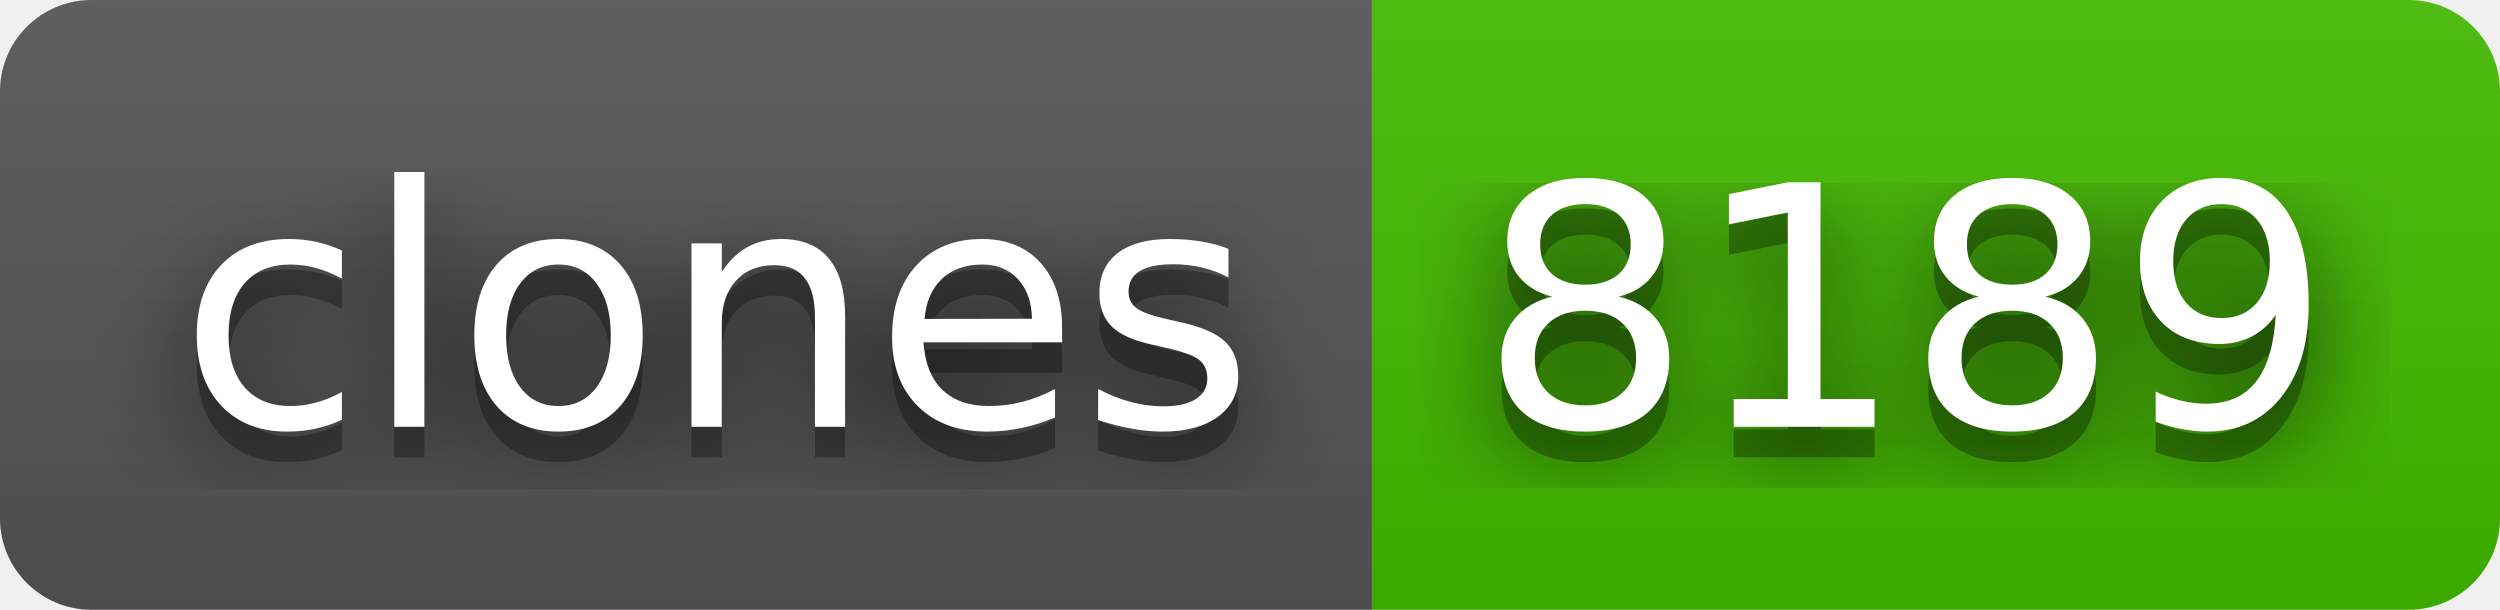
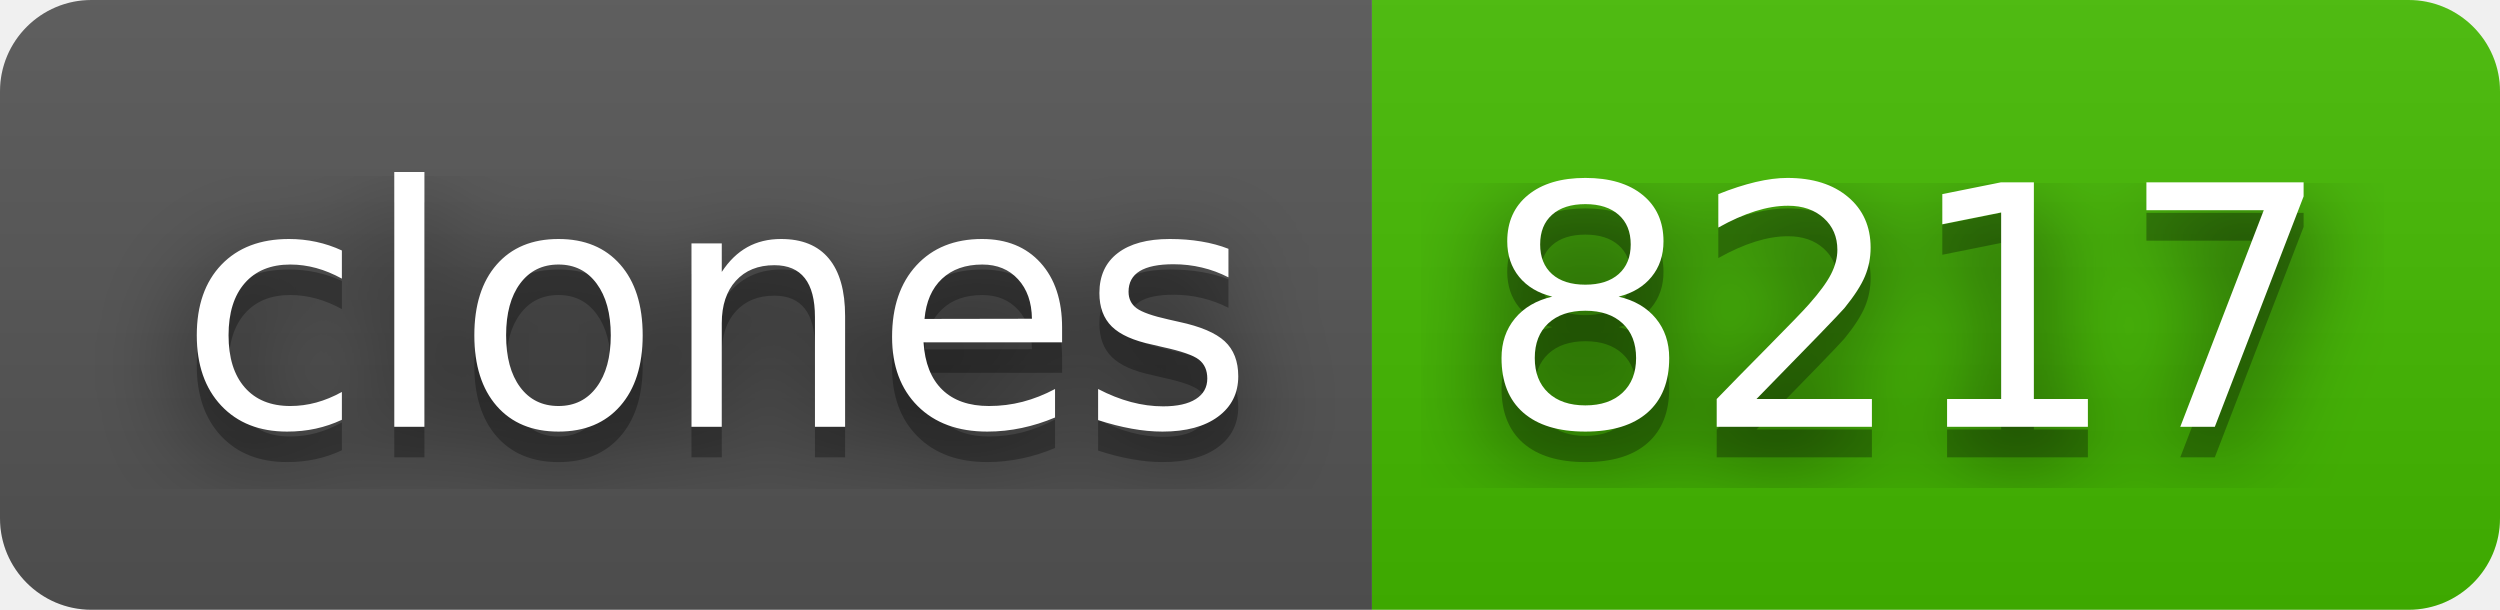
- <svg xmlns="http://www.w3.org/2000/svg" width="82" height="20" role="img" aria-label="clones: 8189">
+ <svg xmlns="http://www.w3.org/2000/svg" width="82" height="20" role="img" aria-label="clones: 8217">
  <filter id="blur">
    <feGaussianBlur stdDeviation="16" />
  </filter>
  <linearGradient id="s" x2="0" y2="100%">
    <stop offset="0" stop-color="#bbb" stop-opacity=".1" />
    <stop offset="1" stop-opacity=".1" />
  </linearGradient>
  <clipPath id="r">
    <rect width="82" height="20" rx="3" />
  </clipPath>
  <g clip-path="url(#r)">
    <rect width="45" height="20" fill="#555" />
    <rect x="45" width="37" height="20" fill="#4b0" />
    <rect width="82" height="20" fill="url(#s)" />
  </g>
  <g fill="#fff" text-anchor="middle" font-family="Verdana,Geneva,DejaVu Sans,sans-serif" text-rendering="geometricPrecision" font-size="110">
    <g transform="scale(.1)">
      <g aria-hidden="true" fill="#010101">
        <text x="235" y="150" fill-opacity=".8" filter="url(#blur)" textLength="350">clones</text>
        <text x="235" y="150" fill-opacity=".3" textLength="350">clones</text>
      </g>
      <text x="235" y="140" textLength="350">clones</text>
    </g>
    <g transform="scale(.1)">
      <g aria-hidden="true" fill="#010101">
-         <text x="625" y="150" fill-opacity=".8" filter="url(#blur)" textLength="270">8189</text>
-         <text x="625" y="150" fill-opacity=".3" textLength="270">8189</text>
+         <text x="625" y="150" fill-opacity=".8" filter="url(#blur)" textLength="270">8217</text>
+         <text x="625" y="150" fill-opacity=".3" textLength="270">8217</text>
      </g>
-       <text x="625" y="140" textLength="270">8189</text>
+       <text x="625" y="140" textLength="270">8217</text>
    </g>
  </g>
</svg>
